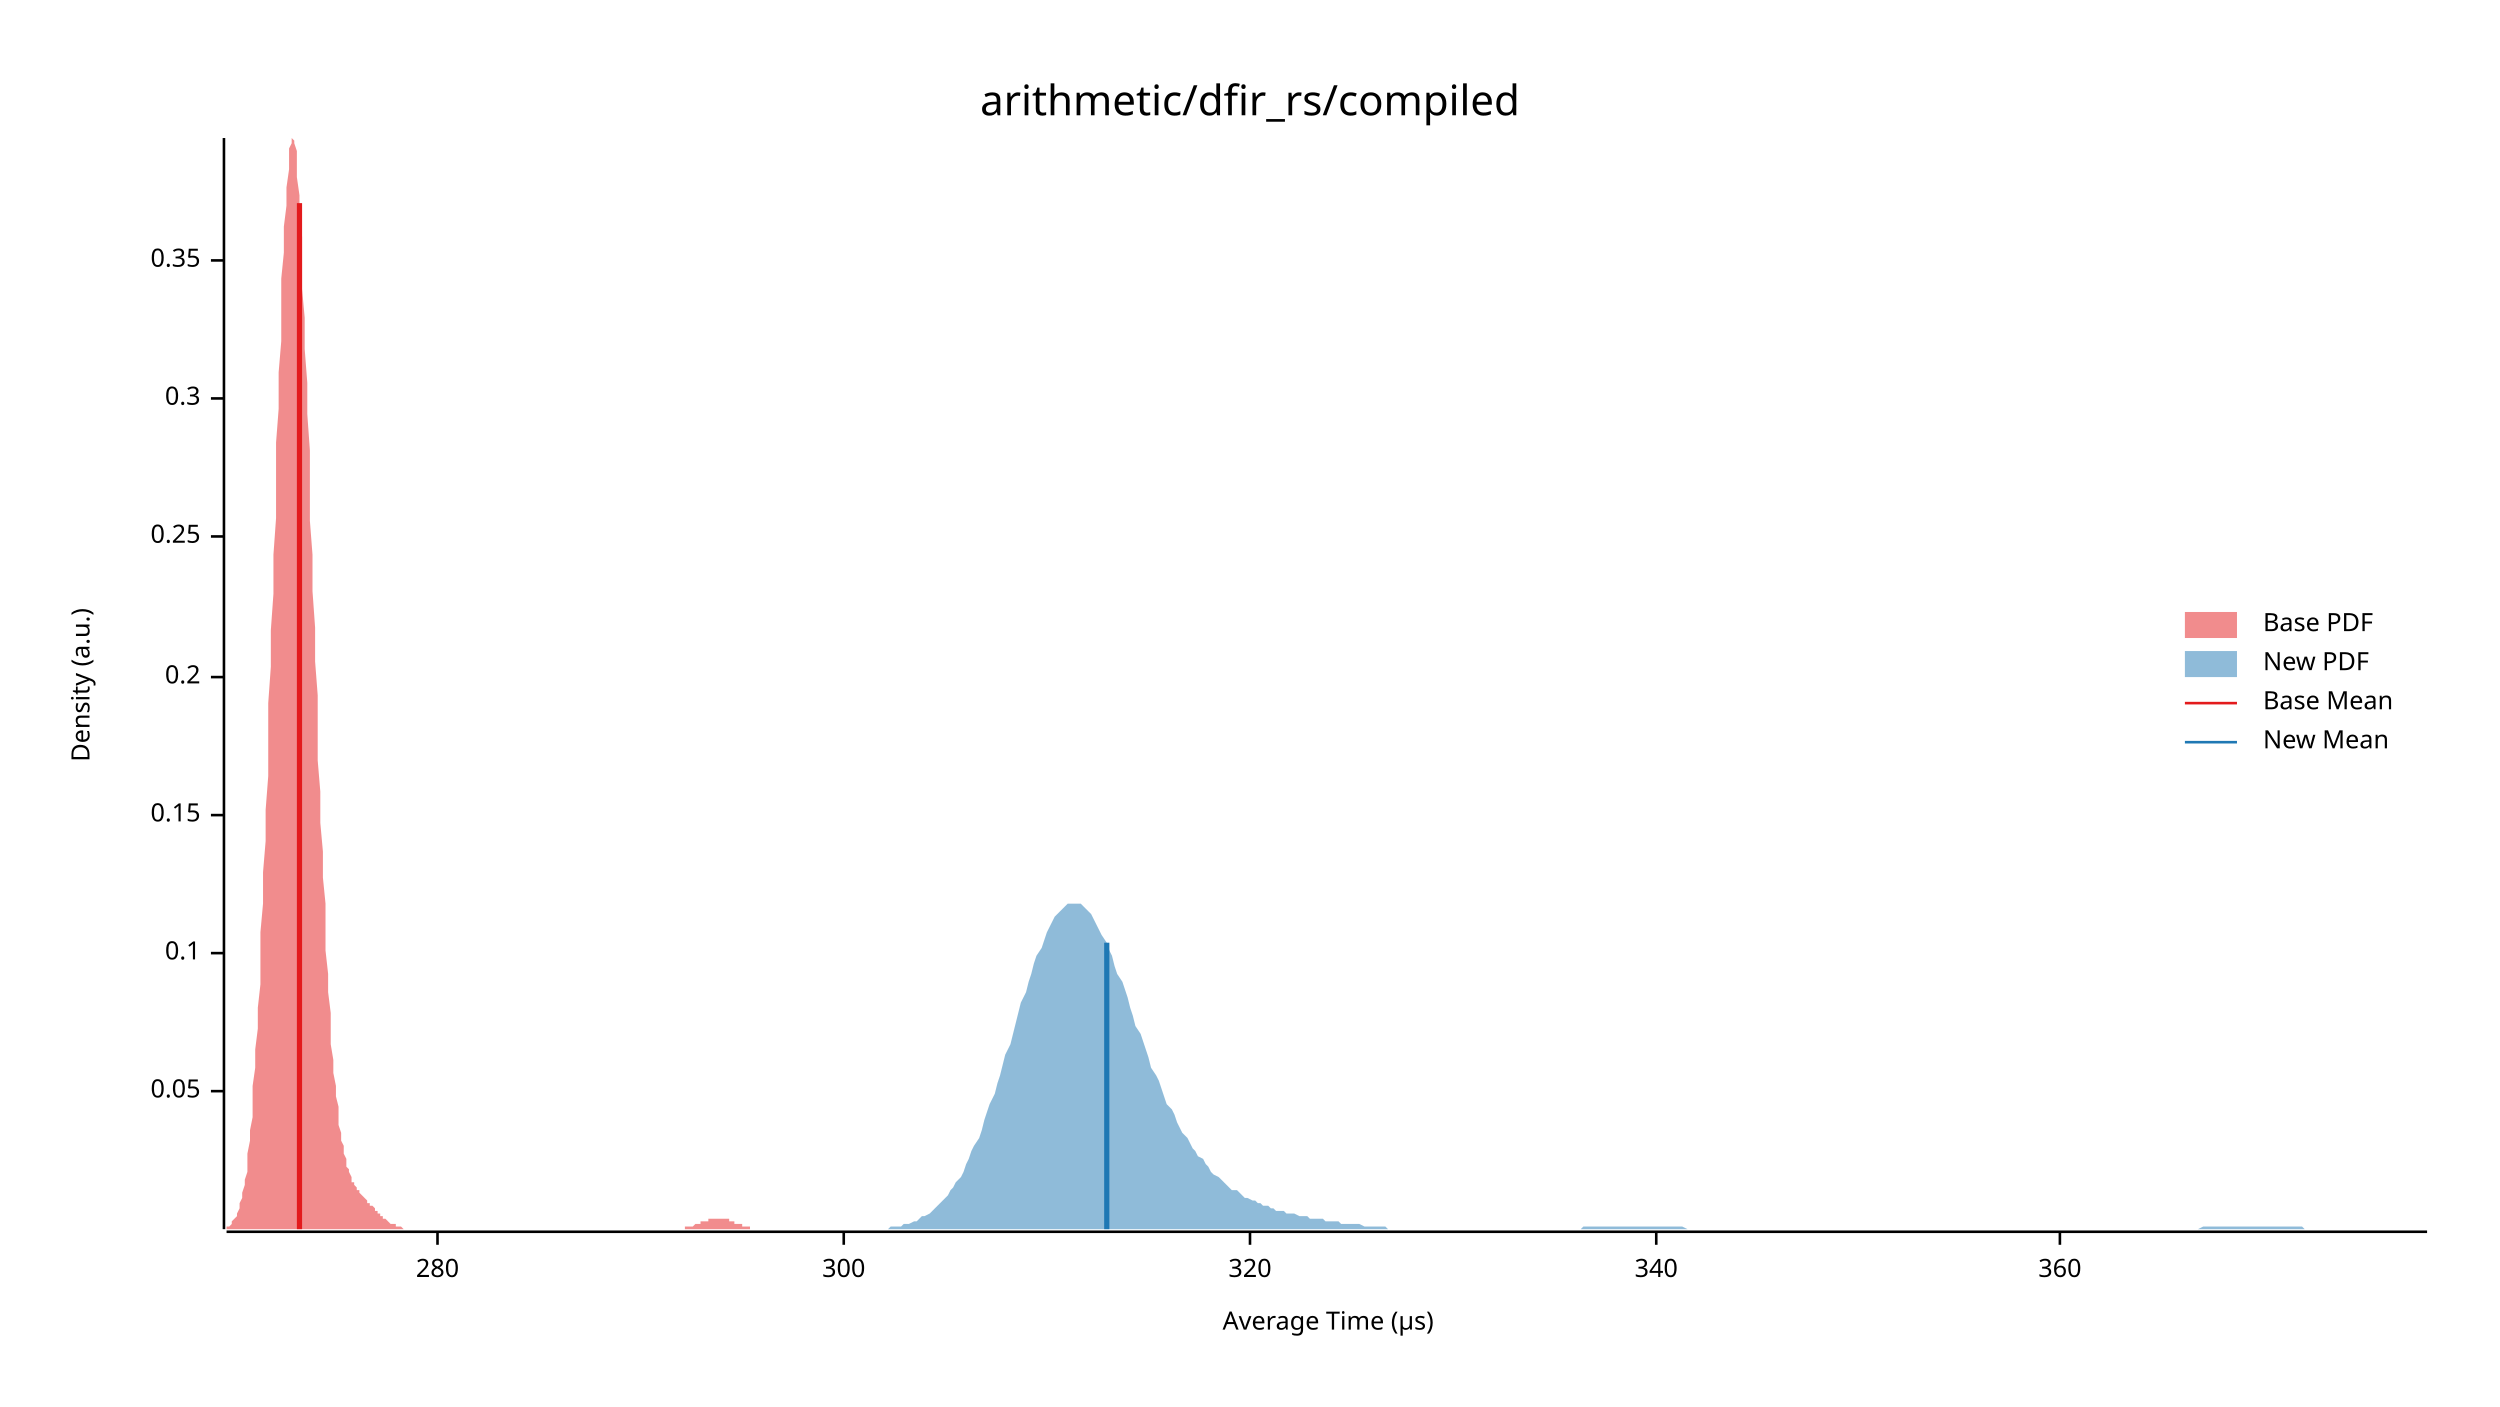
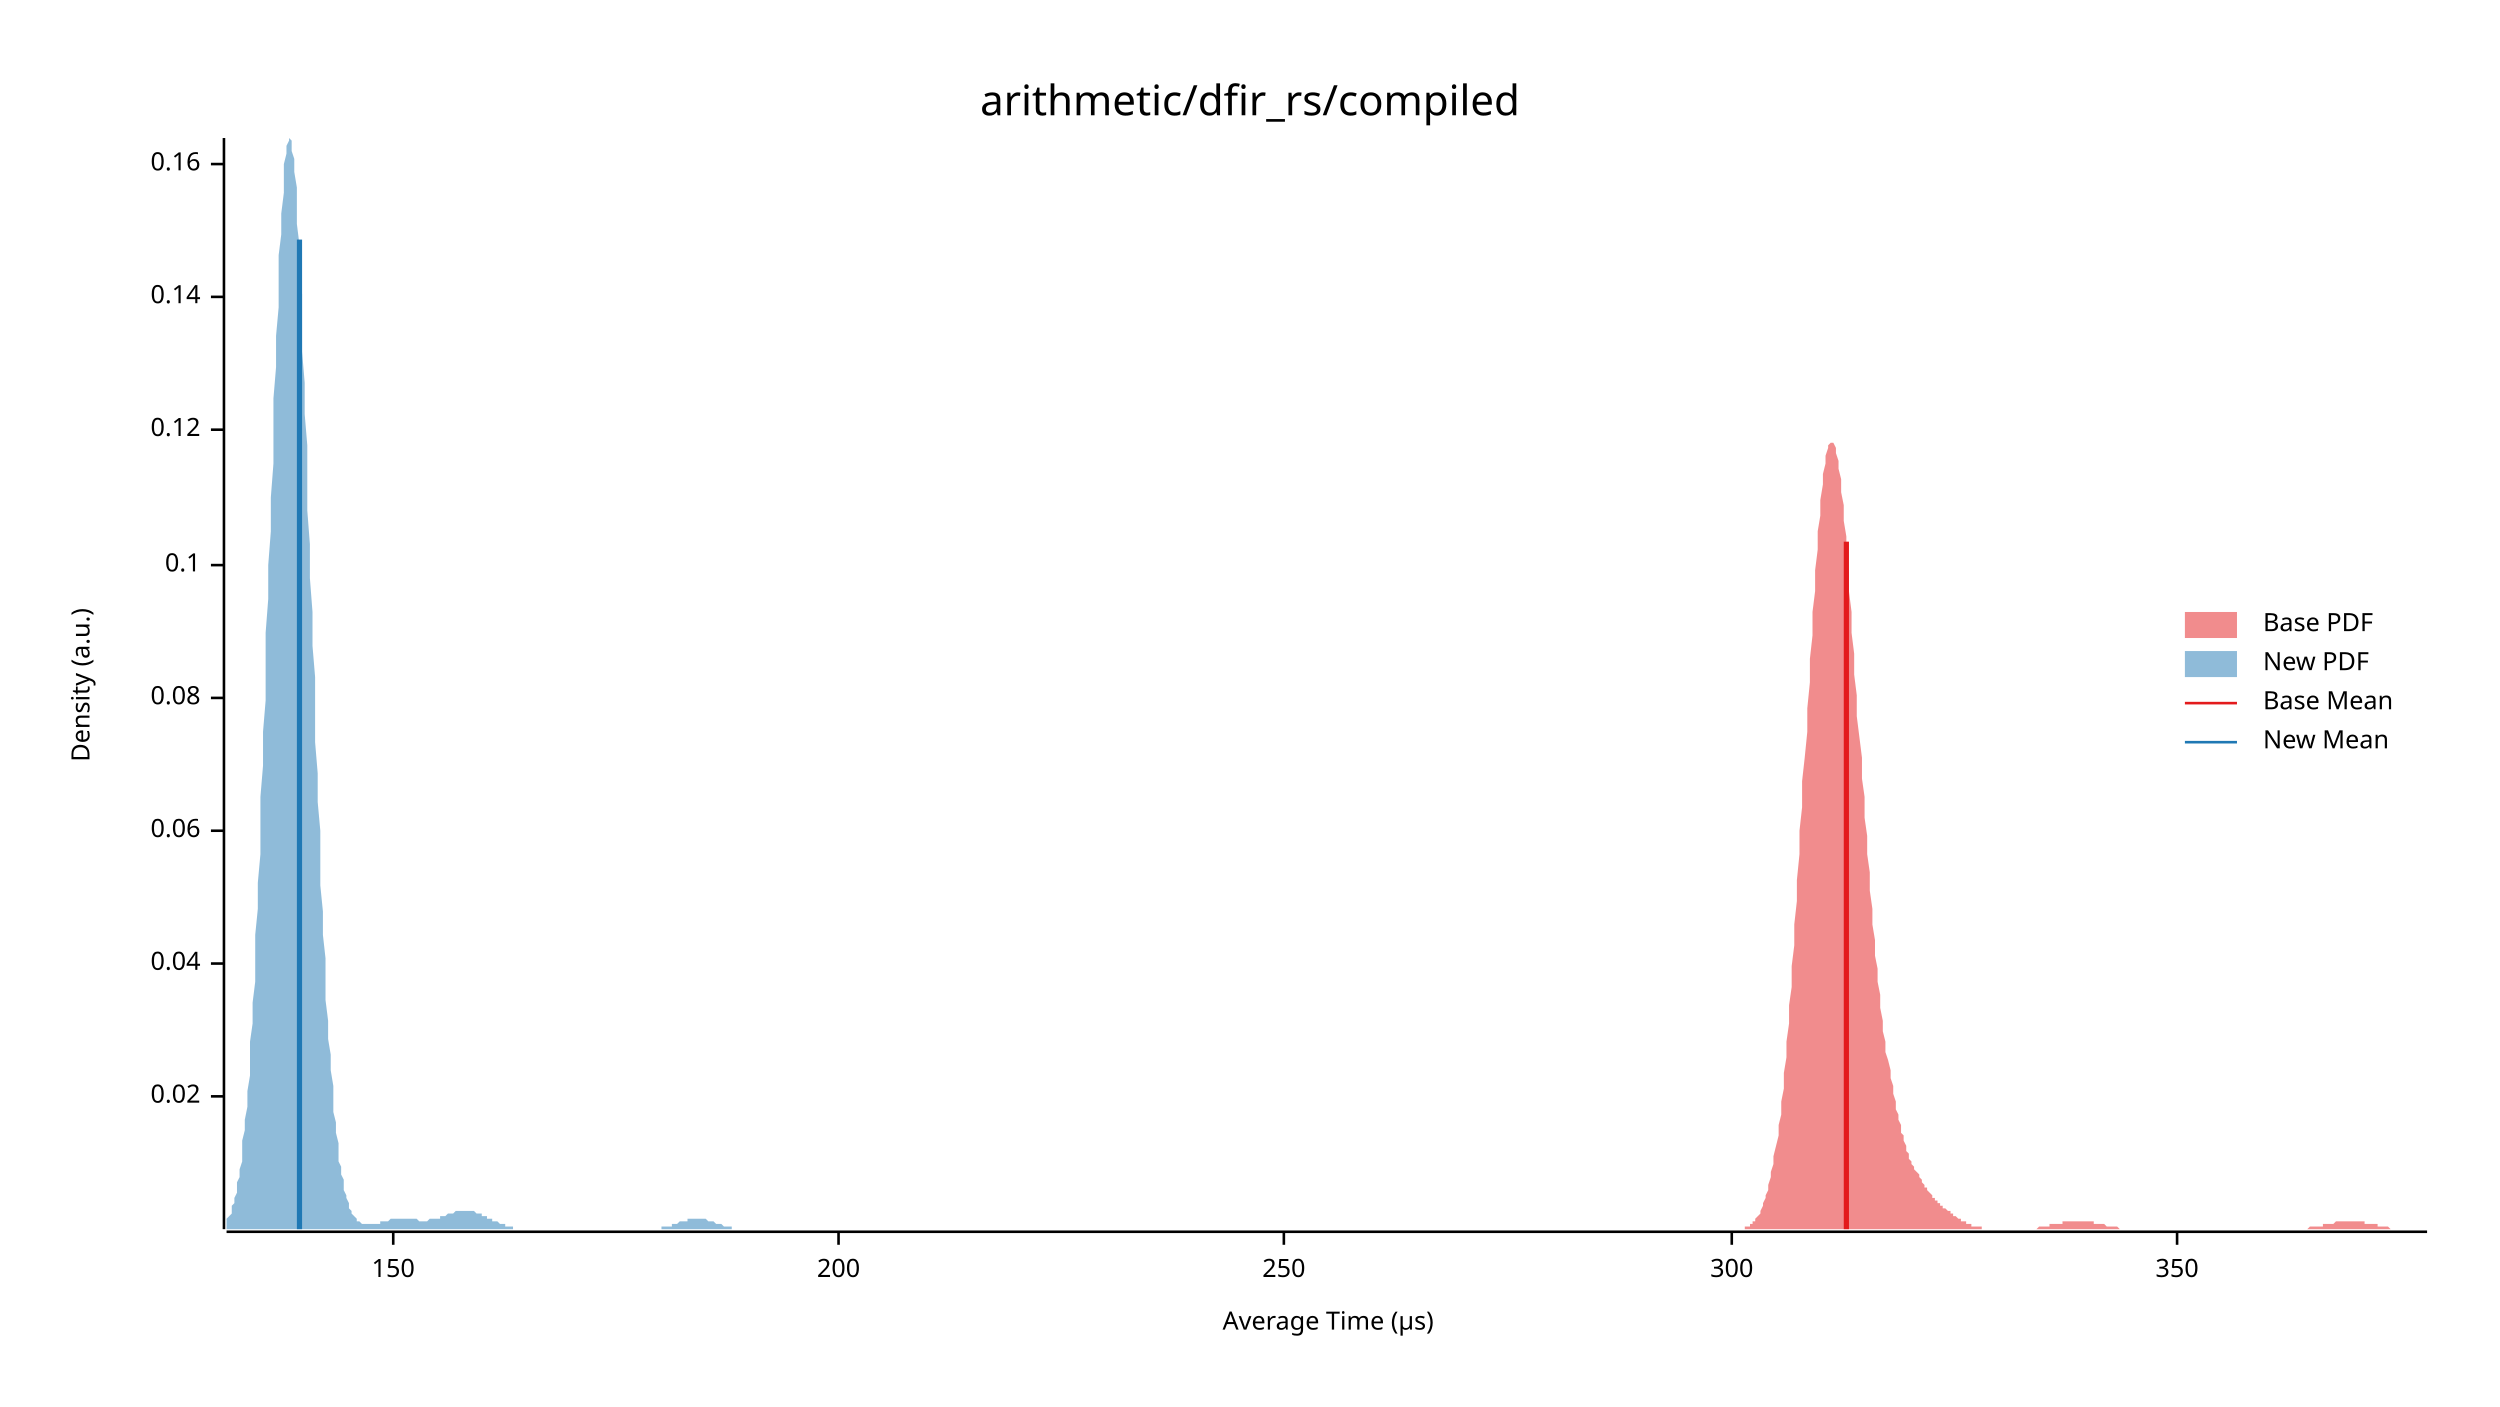
<svg xmlns="http://www.w3.org/2000/svg" width="960" height="540" viewBox="0 0 960 540">
  <text x="480" y="32" dy="0.76em" text-anchor="middle" font-family="sans-serif" font-size="16.129" opacity="1" fill="#000000">
arithmetic/dfir_rs/compiled
</text>
  <text x="27" y="263" dy="0.76em" text-anchor="middle" font-family="sans-serif" font-size="9.677" opacity="1" fill="#000000" transform="rotate(270, 27, 263)">
Density (a.u.)
</text>
  <text x="510" y="513" dy="-0.5ex" text-anchor="middle" font-family="sans-serif" font-size="9.677" opacity="1" fill="#000000">
Average Time (µs)
</text>
  <polyline fill="none" opacity="1" stroke="#000000" stroke-width="1" points="86,53 86,472 " />
-   <text x="77" y="419" dy="0.5ex" text-anchor="end" font-family="sans-serif" font-size="9.677" opacity="1" fill="#000000">
- 0.05
+   <text x="77" y="421" dy="0.5ex" text-anchor="end" font-family="sans-serif" font-size="9.677" opacity="1" fill="#000000">
+ 0.02
</text>
-   <polyline fill="none" opacity="1" stroke="#000000" stroke-width="1" points="81,419 86,419 " />
-   <text x="77" y="366" dy="0.5ex" text-anchor="end" font-family="sans-serif" font-size="9.677" opacity="1" fill="#000000">
+   <polyline fill="none" opacity="1" stroke="#000000" stroke-width="1" points="81,421 86,421 " />
+   <text x="77" y="370" dy="0.5ex" text-anchor="end" font-family="sans-serif" font-size="9.677" opacity="1" fill="#000000">
+ 0.04
+ </text>
+   <polyline fill="none" opacity="1" stroke="#000000" stroke-width="1" points="81,370 86,370 " />
+   <text x="77" y="319" dy="0.5ex" text-anchor="end" font-family="sans-serif" font-size="9.677" opacity="1" fill="#000000">
+ 0.06
+ </text>
+   <polyline fill="none" opacity="1" stroke="#000000" stroke-width="1" points="81,319 86,319 " />
+   <text x="77" y="268" dy="0.5ex" text-anchor="end" font-family="sans-serif" font-size="9.677" opacity="1" fill="#000000">
+ 0.08
+ </text>
+   <polyline fill="none" opacity="1" stroke="#000000" stroke-width="1" points="81,268 86,268 " />
+   <text x="77" y="217" dy="0.5ex" text-anchor="end" font-family="sans-serif" font-size="9.677" opacity="1" fill="#000000">
0.1
</text>
-   <polyline fill="none" opacity="1" stroke="#000000" stroke-width="1" points="81,366 86,366 " />
-   <text x="77" y="313" dy="0.5ex" text-anchor="end" font-family="sans-serif" font-size="9.677" opacity="1" fill="#000000">
- 0.15
+   <polyline fill="none" opacity="1" stroke="#000000" stroke-width="1" points="81,217 86,217 " />
+   <text x="77" y="165" dy="0.5ex" text-anchor="end" font-family="sans-serif" font-size="9.677" opacity="1" fill="#000000">
+ 0.12
</text>
-   <polyline fill="none" opacity="1" stroke="#000000" stroke-width="1" points="81,313 86,313 " />
-   <text x="77" y="260" dy="0.5ex" text-anchor="end" font-family="sans-serif" font-size="9.677" opacity="1" fill="#000000">
- 0.2
+   <polyline fill="none" opacity="1" stroke="#000000" stroke-width="1" points="81,165 86,165 " />
+   <text x="77" y="114" dy="0.5ex" text-anchor="end" font-family="sans-serif" font-size="9.677" opacity="1" fill="#000000">
+ 0.14
</text>
-   <polyline fill="none" opacity="1" stroke="#000000" stroke-width="1" points="81,260 86,260 " />
-   <text x="77" y="206" dy="0.5ex" text-anchor="end" font-family="sans-serif" font-size="9.677" opacity="1" fill="#000000">
- 0.25
+   <polyline fill="none" opacity="1" stroke="#000000" stroke-width="1" points="81,114 86,114 " />
+   <text x="77" y="63" dy="0.5ex" text-anchor="end" font-family="sans-serif" font-size="9.677" opacity="1" fill="#000000">
+ 0.16
</text>
-   <polyline fill="none" opacity="1" stroke="#000000" stroke-width="1" points="81,206 86,206 " />
-   <text x="77" y="153" dy="0.5ex" text-anchor="end" font-family="sans-serif" font-size="9.677" opacity="1" fill="#000000">
- 0.3
+   <polyline fill="none" opacity="1" stroke="#000000" stroke-width="1" points="81,63 86,63 " />
+   <polyline fill="none" opacity="1" stroke="#000000" stroke-width="1" points="87,473 932,473 " />
+   <text x="151" y="483" dy="0.76em" text-anchor="middle" font-family="sans-serif" font-size="9.677" opacity="1" fill="#000000">
+ 150
</text>
-   <polyline fill="none" opacity="1" stroke="#000000" stroke-width="1" points="81,153 86,153 " />
-   <text x="77" y="100" dy="0.5ex" text-anchor="end" font-family="sans-serif" font-size="9.677" opacity="1" fill="#000000">
- 0.35
+   <polyline fill="none" opacity="1" stroke="#000000" stroke-width="1" points="151,473 151,478 " />
+   <text x="322" y="483" dy="0.76em" text-anchor="middle" font-family="sans-serif" font-size="9.677" opacity="1" fill="#000000">
+ 200
</text>
-   <polyline fill="none" opacity="1" stroke="#000000" stroke-width="1" points="81,100 86,100 " />
-   <polyline fill="none" opacity="1" stroke="#000000" stroke-width="1" points="87,473 932,473 " />
-   <text x="168" y="483" dy="0.76em" text-anchor="middle" font-family="sans-serif" font-size="9.677" opacity="1" fill="#000000">
- 280
+   <polyline fill="none" opacity="1" stroke="#000000" stroke-width="1" points="322,473 322,478 " />
+   <text x="493" y="483" dy="0.76em" text-anchor="middle" font-family="sans-serif" font-size="9.677" opacity="1" fill="#000000">
+ 250
</text>
-   <polyline fill="none" opacity="1" stroke="#000000" stroke-width="1" points="168,473 168,478 " />
-   <text x="324" y="483" dy="0.76em" text-anchor="middle" font-family="sans-serif" font-size="9.677" opacity="1" fill="#000000">
+   <polyline fill="none" opacity="1" stroke="#000000" stroke-width="1" points="493,473 493,478 " />
+   <text x="665" y="483" dy="0.76em" text-anchor="middle" font-family="sans-serif" font-size="9.677" opacity="1" fill="#000000">
300
</text>
-   <polyline fill="none" opacity="1" stroke="#000000" stroke-width="1" points="324,473 324,478 " />
-   <text x="480" y="483" dy="0.76em" text-anchor="middle" font-family="sans-serif" font-size="9.677" opacity="1" fill="#000000">
- 320
+   <polyline fill="none" opacity="1" stroke="#000000" stroke-width="1" points="665,473 665,478 " />
+   <text x="836" y="483" dy="0.76em" text-anchor="middle" font-family="sans-serif" font-size="9.677" opacity="1" fill="#000000">
+ 350
</text>
-   <polyline fill="none" opacity="1" stroke="#000000" stroke-width="1" points="480,473 480,478 " />
-   <text x="636" y="483" dy="0.76em" text-anchor="middle" font-family="sans-serif" font-size="9.677" opacity="1" fill="#000000">
- 340
- </text>
-   <polyline fill="none" opacity="1" stroke="#000000" stroke-width="1" points="636,473 636,478 " />
-   <text x="791" y="483" dy="0.76em" text-anchor="middle" font-family="sans-serif" font-size="9.677" opacity="1" fill="#000000">
- 360
- </text>
-   <polyline fill="none" opacity="1" stroke="#000000" stroke-width="1" points="791,473 791,478 " />
-   <polygon opacity="0.5" fill="#E31A1C" points="87,472 87,471 87,471 88,471 88,471 89,470 89,470 89,469 90,468 90,468 91,467 91,466 92,464 92,463 92,462 93,460 93,458 94,455 94,453 95,450 95,446 95,443 96,438 96,434 97,429 97,423 97,417 98,410 98,403 99,395 99,387 100,378 100,368 100,358 101,347 101,335 102,323 102,311 103,298 103,284 103,270 104,256 104,242 105,228 105,213 106,199 106,184 106,170 107,157 107,143 108,131 108,119 108,107 109,97 109,87 110,79 110,72 111,65 111,61 111,57 112,55 112,53 113,54 113,55 114,58 114,63 114,68 115,75 115,82 116,91 116,101 116,111 117,122 117,134 118,147 118,159 119,173 119,186 119,200 120,213 120,227 121,241 121,254 122,267 122,280 122,292 123,304 123,316 124,327 124,337 125,347 125,356 125,365 126,374 126,381 127,389 127,395 127,401 128,407 128,412 129,417 129,421 130,425 130,429 130,432 131,435 131,438 132,440 132,443 133,445 133,446 133,448 134,449 134,450 135,452 135,453 135,454 136,454 136,455 137,456 137,457 138,457 138,458 138,458 139,459 139,459 140,460 140,460 141,461 141,461 141,462 142,462 142,463 143,463 143,463 144,464 144,464 144,465 145,465 145,466 146,466 146,466 146,467 147,467 147,468 148,468 148,468 149,469 149,469 149,469 150,470 150,470 151,470 151,470 152,470 152,471 152,471 153,471 153,471 154,471 154,471 155,472 155,472 155,472 156,472 156,472 157,472 157,472 157,472 158,472 158,472 159,472 159,472 160,472 160,472 160,472 161,472 161,472 162,472 162,472 163,472 163,472 163,472 164,472 164,472 165,472 165,472 165,472 166,472 166,472 167,472 167,472 168,472 168,472 168,472 169,472 169,472 170,472 170,472 171,472 171,472 171,472 172,472 172,472 173,472 173,472 174,472 174,472 174,472 175,472 175,472 176,472 176,472 176,472 177,472 177,472 178,472 178,472 179,472 179,472 179,472 180,472 180,472 181,472 181,472 182,472 182,472 182,472 183,472 183,472 184,472 184,472 184,472 185,472 185,472 186,472 186,472 187,472 187,472 187,472 188,472 188,472 189,472 189,472 190,472 190,472 190,472 191,472 191,472 192,472 192,472 193,472 193,472 193,472 194,472 194,472 195,472 195,472 195,472 196,472 196,472 197,472 197,472 198,472 198,472 198,472 199,472 199,472 200,472 200,472 201,472 201,472 201,472 202,472 202,472 203,472 203,472 204,472 204,472 204,472 205,472 205,472 206,472 206,472 206,472 207,472 207,472 208,472 208,472 209,472 209,472 209,472 210,472 210,472 211,472 211,472 212,472 212,472 212,472 213,472 213,472 214,472 214,472 214,472 215,472 215,472 216,472 216,472 217,472 217,472 217,472 218,472 218,472 219,472 219,472 220,472 220,472 220,472 221,472 221,472 222,472 222,472 223,472 223,472 223,472 224,472 224,472 225,472 225,472 225,472 226,472 226,472 227,472 227,472 228,472 228,472 228,472 229,472 229,472 230,472 230,472 231,472 231,472 231,472 232,472 232,472 233,472 233,472 233,472 234,472 234,472 235,472 235,472 236,472 236,472 236,472 237,472 237,472 238,472 238,472 239,472 239,472 239,472 240,472 240,472 241,472 241,472 242,472 242,472 242,472 243,472 243,472 244,472 244,472 244,472 245,472 245,472 246,472 246,472 247,472 247,472 247,472 248,472 248,472 249,472 249,472 250,472 250,472 250,472 251,472 251,472 252,472 252,472 252,472 253,472 253,472 254,472 254,472 255,472 255,472 255,472 256,472 256,472 257,472 257,472 258,472 258,472 258,472 259,472 259,472 260,472 260,472 261,472 261,472 261,472 262,472 262,472 263,472 263,472 263,471 264,471 264,471 265,471 265,471 266,471 266,471 266,471 267,470 267,470 268,470 268,470 269,470 269,470 269,469 270,469 270,469 271,469 271,469 272,469 272,469 272,468 273,468 273,468 274,468 274,468 274,468 275,468 275,468 276,468 276,468 277,468 277,468 277,468 278,468 278,468 279,468 279,468 280,468 280,469 280,469 281,469 281,469 282,469 282,469 282,470 283,470 283,470 284,470 284,470 285,470 285,470 285,471 286,471 286,471 287,471 287,471 288,471 288,471 288,472 289,472 289,472 290,472 290,472 291,472 291,472 291,472 292,472 292,472 293,472 293,472 293,472 294,472 294,472 295,472 295,472 296,472 296,472 296,472 297,472 297,472 297,472 87,472 " />
-   <polygon opacity="0.5" fill="#1F78B4" points="336,472 337,472 339,472 340,472 341,472 342,471 343,471 345,471 346,471 347,470 348,470 349,470 351,469 352,469 353,468 354,467 355,467 357,466 358,465 359,464 360,463 361,462 363,460 364,459 365,457 366,456 367,454 369,452 370,450 371,447 372,445 373,442 374,440 376,437 377,434 378,430 379,427 380,424 382,420 383,416 384,413 385,409 386,405 388,401 389,397 390,393 391,389 392,385 394,381 395,377 396,374 397,370 398,367 400,364 401,361 402,358 403,356 404,354 405,352 407,350 408,349 409,348 410,347 411,347 413,347 414,347 415,347 416,348 417,349 419,351 420,353 421,355 422,357 423,359 425,362 426,365 427,367 428,371 429,374 431,377 432,380 433,383 434,387 435,390 436,394 438,397 439,400 440,403 441,406 442,410 444,413 445,415 446,418 447,421 448,424 450,426 451,428 452,431 453,433 454,435 456,437 457,439 458,441 459,442 460,444 462,445 463,447 464,448 465,450 466,451 468,452 469,453 470,454 471,455 472,456 473,457 475,457 476,458 477,459 478,460 479,460 481,461 482,461 483,462 484,462 485,463 487,463 488,464 489,464 490,465 491,465 493,465 494,466 495,466 496,466 497,466 499,467 500,467 501,467 502,467 503,468 504,468 506,468 507,468 508,468 509,469 510,469 512,469 513,469 514,469 515,470 516,470 518,470 519,470 520,470 521,470 522,470 524,471 525,471 526,471 527,471 528,471 530,471 531,471 532,471 533,472 534,472 535,472 537,472 538,472 539,472 540,472 541,472 543,472 544,472 545,472 546,472 547,472 549,472 550,472 551,472 552,472 553,472 555,472 556,472 557,472 558,472 559,472 561,472 562,472 563,472 564,472 565,472 567,472 568,472 569,472 570,472 571,472 572,472 574,472 575,472 576,472 577,472 578,472 580,472 581,472 582,472 583,472 584,472 586,472 587,472 588,472 589,472 590,472 592,472 593,472 594,472 595,472 596,472 598,472 599,472 600,472 601,472 602,472 603,472 605,472 606,472 607,472 608,471 609,471 611,471 612,471 613,471 614,471 615,471 617,471 618,471 619,471 620,471 621,471 623,471 624,471 625,471 626,471 627,471 629,471 630,471 631,471 632,471 633,471 634,471 636,471 637,471 638,471 639,471 640,471 642,471 643,471 644,471 645,471 646,471 648,472 649,472 650,472 651,472 652,472 654,472 655,472 656,472 657,472 658,472 660,472 661,472 662,472 663,472 664,472 666,472 667,472 668,472 669,472 670,472 671,472 673,472 674,472 675,472 676,472 677,472 679,472 680,472 681,472 682,472 683,472 685,472 686,472 687,472 688,472 689,472 691,472 692,472 693,472 694,472 695,472 697,472 698,472 699,472 700,472 701,472 702,472 704,472 705,472 706,472 707,472 708,472 710,472 711,472 712,472 713,472 714,472 716,472 717,472 718,472 719,472 720,472 722,472 723,472 724,472 725,472 726,472 728,472 729,472 730,472 731,472 732,472 733,472 735,472 736,472 737,472 738,472 739,472 741,472 742,472 743,472 744,472 745,472 747,472 748,472 749,472 750,472 751,472 753,472 754,472 755,472 756,472 757,472 759,472 760,472 761,472 762,472 763,472 765,472 766,472 767,472 768,472 769,472 770,472 772,472 773,472 774,472 775,472 776,472 778,472 779,472 780,472 781,472 782,472 784,472 785,472 786,472 787,472 788,472 790,472 791,472 792,472 793,472 794,472 796,472 797,472 798,472 799,472 800,472 801,472 803,472 804,472 805,472 806,472 807,472 809,472 810,472 811,472 812,472 813,472 815,472 816,472 817,472 818,472 819,472 821,472 822,472 823,472 824,472 825,472 827,472 828,472 829,472 830,472 831,472 832,472 834,472 835,472 836,472 837,472 838,472 840,472 841,472 842,472 843,472 844,472 846,471 847,471 848,471 849,471 850,471 852,471 853,471 854,471 855,471 856,471 858,471 859,471 860,471 861,471 862,471 864,471 865,471 866,471 867,471 868,471 869,471 871,471 872,471 873,471 874,471 875,471 877,471 878,471 879,471 880,471 881,471 883,471 884,471 885,472 886,472 887,472 889,472 890,472 891,472 892,472 893,472 895,472 896,472 897,472 898,472 899,472 900,472 902,472 903,472 904,472 905,472 906,472 908,472 909,472 910,472 911,472 912,472 914,472 915,472 916,472 917,472 918,472 920,472 921,472 922,472 923,472 924,472 926,472 927,472 928,472 929,472 930,472 932,472 932,472 336,472 " />
-   <polyline fill="none" opacity="1" stroke="#E31A1C" stroke-width="2" points="115,472 115,78 " />
-   <polyline fill="none" opacity="1" stroke="#1F78B4" stroke-width="2" points="425,472 425,362 " />
+   <polyline fill="none" opacity="1" stroke="#000000" stroke-width="1" points="836,473 836,478 " />
+   <polygon opacity="0.5" fill="#E31A1C" points="670,471 670,471 671,471 672,471 672,470 673,470 673,469 674,469 674,468 675,467 675,467 676,466 676,465 677,463 677,462 678,460 678,459 679,457 679,455 680,452 680,450 681,447 681,444 682,440 683,436 683,432 684,428 684,423 685,418 685,412 686,406 686,400 687,393 687,386 688,379 688,371 689,363 689,355 690,346 690,338 691,328 691,319 692,310 692,300 693,291 694,281 694,272 695,262 695,253 696,244 696,235 697,227 697,219 698,211 698,204 699,198 699,192 700,186 700,182 701,178 701,175 702,172 702,171 703,170 703,170 704,170 705,172 705,174 706,177 706,180 707,184 707,189 708,194 708,200 709,206 709,213 710,220 710,227 711,235 711,243 712,251 712,259 713,267 713,275 714,283 715,291 715,299 716,306 716,314 717,321 717,328 718,335 718,342 719,349 719,355 720,361 720,367 721,372 721,377 722,382 722,387 723,392 723,396 724,400 724,404 725,407 726,411 726,414 727,417 727,420 728,423 728,426 729,428 729,430 730,432 730,435 731,436 731,438 732,440 732,442 733,443 733,445 734,446 734,447 735,448 735,449 736,450 737,451 737,452 738,453 738,454 739,455 739,456 740,456 740,457 741,458 741,458 742,459 742,460 743,460 743,461 744,461 744,462 745,462 745,463 746,463 746,464 747,464 748,465 748,465 749,465 749,466 750,466 750,467 751,467 751,467 752,468 752,468 753,468 753,469 754,469 754,469 755,469 755,470 756,470 756,470 757,470 757,471 758,471 759,471 759,471 760,471 760,471 761,471 761,472 762,472 762,472 763,472 763,472 764,472 764,472 765,472 765,472 766,472 766,472 767,472 767,472 768,472 768,472 769,472 770,472 770,472 771,472 771,472 772,472 772,472 773,472 773,472 774,472 774,472 775,472 775,472 776,472 776,472 777,472 777,472 778,472 778,472 779,472 779,472 780,472 781,472 781,472 782,472 782,472 783,471 783,471 784,471 784,471 785,471 785,471 786,471 786,471 787,471 787,470 788,470 788,470 789,470 789,470 790,470 791,470 791,470 792,470 792,469 793,469 793,469 794,469 794,469 795,469 795,469 796,469 796,469 797,469 797,469 798,469 798,469 799,469 799,469 800,469 800,469 801,469 802,469 802,469 803,469 803,469 804,469 804,470 805,470 805,470 806,470 806,470 807,470 807,470 808,470 808,470 809,471 809,471 810,471 810,471 811,471 811,471 812,471 813,471 813,471 814,472 814,472 815,472 815,472 816,472 816,472 817,472 817,472 818,472 818,472 819,472 819,472 820,472 820,472 821,472 821,472 822,472 822,472 823,472 824,472 824,472 825,472 825,472 826,472 826,472 827,472 827,472 828,472 828,472 829,472 829,472 830,472 830,472 831,472 831,472 832,472 832,472 833,472 833,472 834,472 835,472 835,472 836,472 836,472 837,472 837,472 838,472 838,472 839,472 839,472 840,472 840,472 841,472 841,472 842,472 842,472 843,472 843,472 844,472 844,472 845,472 846,472 846,472 847,472 847,472 848,472 848,472 849,472 849,472 850,472 850,472 851,472 851,472 852,472 852,472 853,472 853,472 854,472 854,472 855,472 855,472 856,472 857,472 857,472 858,472 858,472 859,472 859,472 860,472 860,472 861,472 861,472 862,472 862,472 863,472 863,472 864,472 864,472 865,472 865,472 866,472 867,472 867,472 868,472 868,472 869,472 869,472 870,472 870,472 871,472 871,472 872,472 872,472 873,472 873,472 874,472 874,472 875,472 875,472 876,472 876,472 877,472 878,472 878,472 879,472 879,472 880,472 880,472 881,472 881,472 882,472 882,472 883,472 883,472 884,472 884,472 885,472 885,472 886,472 886,472 887,471 887,471 888,471 889,471 889,471 890,471 890,471 891,471 891,471 892,471 892,470 893,470 893,470 894,470 894,470 895,470 895,470 896,470 896,470 897,469 897,469 898,469 898,469 899,469 900,469 900,469 901,469 901,469 902,469 902,469 903,469 903,469 904,469 904,469 905,469 905,469 906,469 906,469 907,469 907,469 908,469 908,470 909,470 909,470 910,470 911,470 911,470 912,470 912,470 913,470 913,471 914,471 914,471 915,471 915,471 916,471 916,471 917,471 917,471 918,472 918,472 919,472 919,472 920,472 920,472 921,472 922,472 922,472 923,472 923,472 924,472 924,472 925,472 925,472 926,472 926,472 927,472 927,472 928,472 928,472 929,472 929,472 930,472 930,472 931,472 932,472 932,472 670,472 " />
+   <polygon opacity="0.5" fill="#1F78B4" points="87,469 87,469 87,468 88,467 88,467 89,466 89,464 89,463 90,462 90,460 91,458 91,456 91,454 92,452 92,449 93,446 93,442 93,438 94,434 94,430 95,425 95,419 96,413 96,407 96,400 97,393 97,385 98,377 98,368 98,359 99,349 99,339 100,328 100,317 100,306 101,294 101,281 102,269 102,256 102,243 103,230 103,217 104,204 104,191 105,178 105,165 105,153 106,141 106,129 107,118 107,108 107,98 108,90 108,82 109,74 109,68 109,63 110,59 110,56 111,54 111,53 112,54 112,55 112,58 113,61 113,66 114,72 114,78 114,86 115,94 115,103 116,113 116,124 116,135 117,147 117,159 118,171 118,183 118,196 119,209 119,222 120,235 120,248 121,260 121,273 121,285 122,297 122,308 123,319 123,330 123,340 124,350 124,359 125,368 125,377 125,384 126,392 126,399 127,405 127,411 128,417 128,422 128,427 129,431 129,435 130,439 130,443 130,446 131,448 131,451 132,453 132,455 132,457 133,459 133,460 134,462 134,463 134,464 135,465 135,466 136,467 136,467 137,468 137,468 137,469 138,469 138,469 139,470 139,470 139,470 140,470 140,470 141,470 141,470 141,470 142,470 142,470 143,470 143,470 144,470 144,470 144,470 145,470 145,470 146,470 146,469 146,469 147,469 147,469 148,469 148,469 148,469 149,469 149,469 150,468 150,468 150,468 151,468 151,468 152,468 152,468 153,468 153,468 153,468 154,468 154,468 155,468 155,468 155,468 156,468 156,468 157,468 157,468 157,468 158,468 158,468 159,468 159,468 160,468 160,468 160,468 161,469 161,469 162,469 162,469 162,469 163,469 163,469 164,469 164,469 164,469 165,468 165,468 166,468 166,468 166,468 167,468 167,468 168,468 168,468 169,468 169,467 169,467 170,467 170,467 171,467 171,467 171,467 172,466 172,466 173,466 173,466 173,466 174,466 174,466 175,465 175,465 176,465 176,465 176,465 177,465 177,465 178,465 178,465 178,465 179,465 179,465 180,465 180,465 180,465 181,465 181,465 182,465 182,465 182,465 183,466 183,466 184,466 184,466 185,466 185,466 185,467 186,467 186,467 187,467 187,467 187,468 188,468 188,468 189,468 189,468 189,469 190,469 190,469 191,469 191,469 192,470 192,470 192,470 193,470 193,470 194,470 194,471 194,471 195,471 195,471 196,471 196,471 196,471 197,471 197,472 198,472 198,472 198,472 199,472 199,472 200,472 200,472 201,472 201,472 201,472 202,472 202,472 203,472 203,472 203,472 204,472 204,472 205,472 205,472 205,472 206,472 206,472 207,472 207,472 208,472 208,472 208,472 209,472 209,472 210,472 210,472 210,472 211,472 211,472 212,472 212,472 212,472 213,472 213,472 214,472 214,472 214,472 215,472 215,472 216,472 216,472 217,472 217,472 217,472 218,472 218,472 219,472 219,472 219,472 220,472 220,472 221,472 221,472 221,472 222,472 222,472 223,472 223,472 224,472 224,472 224,472 225,472 225,472 226,472 226,472 226,472 227,472 227,472 228,472 228,472 228,472 229,472 229,472 230,472 230,472 230,472 231,472 231,472 232,472 232,472 233,472 233,472 233,472 234,472 234,472 235,472 235,472 235,472 236,472 236,472 237,472 237,472 237,472 238,472 238,472 239,472 239,472 240,472 240,472 240,472 241,472 241,472 242,472 242,472 242,472 243,472 243,472 244,472 244,472 244,472 245,472 245,472 246,472 246,472 246,472 247,472 247,472 248,472 248,472 249,472 249,472 249,472 250,472 250,472 251,472 251,472 251,472 252,472 252,472 253,472 253,472 253,472 254,472 254,471 255,471 255,471 256,471 256,471 256,471 257,471 257,471 258,471 258,470 258,470 259,470 259,470 260,470 260,470 260,470 261,469 261,469 262,469 262,469 262,469 263,469 263,469 264,469 264,468 265,468 265,468 265,468 266,468 266,468 267,468 267,468 267,468 268,468 268,468 269,468 269,468 269,468 270,468 270,468 271,468 271,468 272,469 272,469 272,469 273,469 273,469 274,469 274,469 274,469 275,470 275,470 276,470 276,470 276,470 277,470 277,470 278,471 278,471 278,471 279,471 279,471 280,471 280,471 281,471 281,471 281,472 282,472 282,472 283,472 283,472 283,472 284,472 284,472 285,472 285,472 285,472 286,472 286,472 287,472 287,472 288,472 288,472 288,472 289,472 289,472 290,472 290,472 290,472 291,472 291,472 291,472 87,472 " />
+   <polyline fill="none" opacity="1" stroke="#E31A1C" stroke-width="2" points="709,472 709,208 " />
+   <polyline fill="none" opacity="1" stroke="#1F78B4" stroke-width="2" points="115,472 115,92 " />
  <text x="869" y="235" dy="0.76em" text-anchor="start" font-family="sans-serif" font-size="9.677" opacity="1" fill="#000000">
Base PDF
</text>
  <text x="869" y="250" dy="0.76em" text-anchor="start" font-family="sans-serif" font-size="9.677" opacity="1" fill="#000000">
New PDF
</text>
  <text x="869" y="265" dy="0.76em" text-anchor="start" font-family="sans-serif" font-size="9.677" opacity="1" fill="#000000">
Base Mean
</text>
  <text x="869" y="280" dy="0.76em" text-anchor="start" font-family="sans-serif" font-size="9.677" opacity="1" fill="#000000">
New Mean
</text>
  <rect x="839" y="235" width="20" height="10" opacity="0.5" fill="#E31A1C" stroke="none" />
  <rect x="839" y="250" width="20" height="10" opacity="0.5" fill="#1F78B4" stroke="none" />
  <polyline fill="none" opacity="1" stroke="#E31A1C" stroke-width="1" points="839,270 859,270 " />
  <polyline fill="none" opacity="1" stroke="#1F78B4" stroke-width="1" points="839,285 859,285 " />
</svg>
